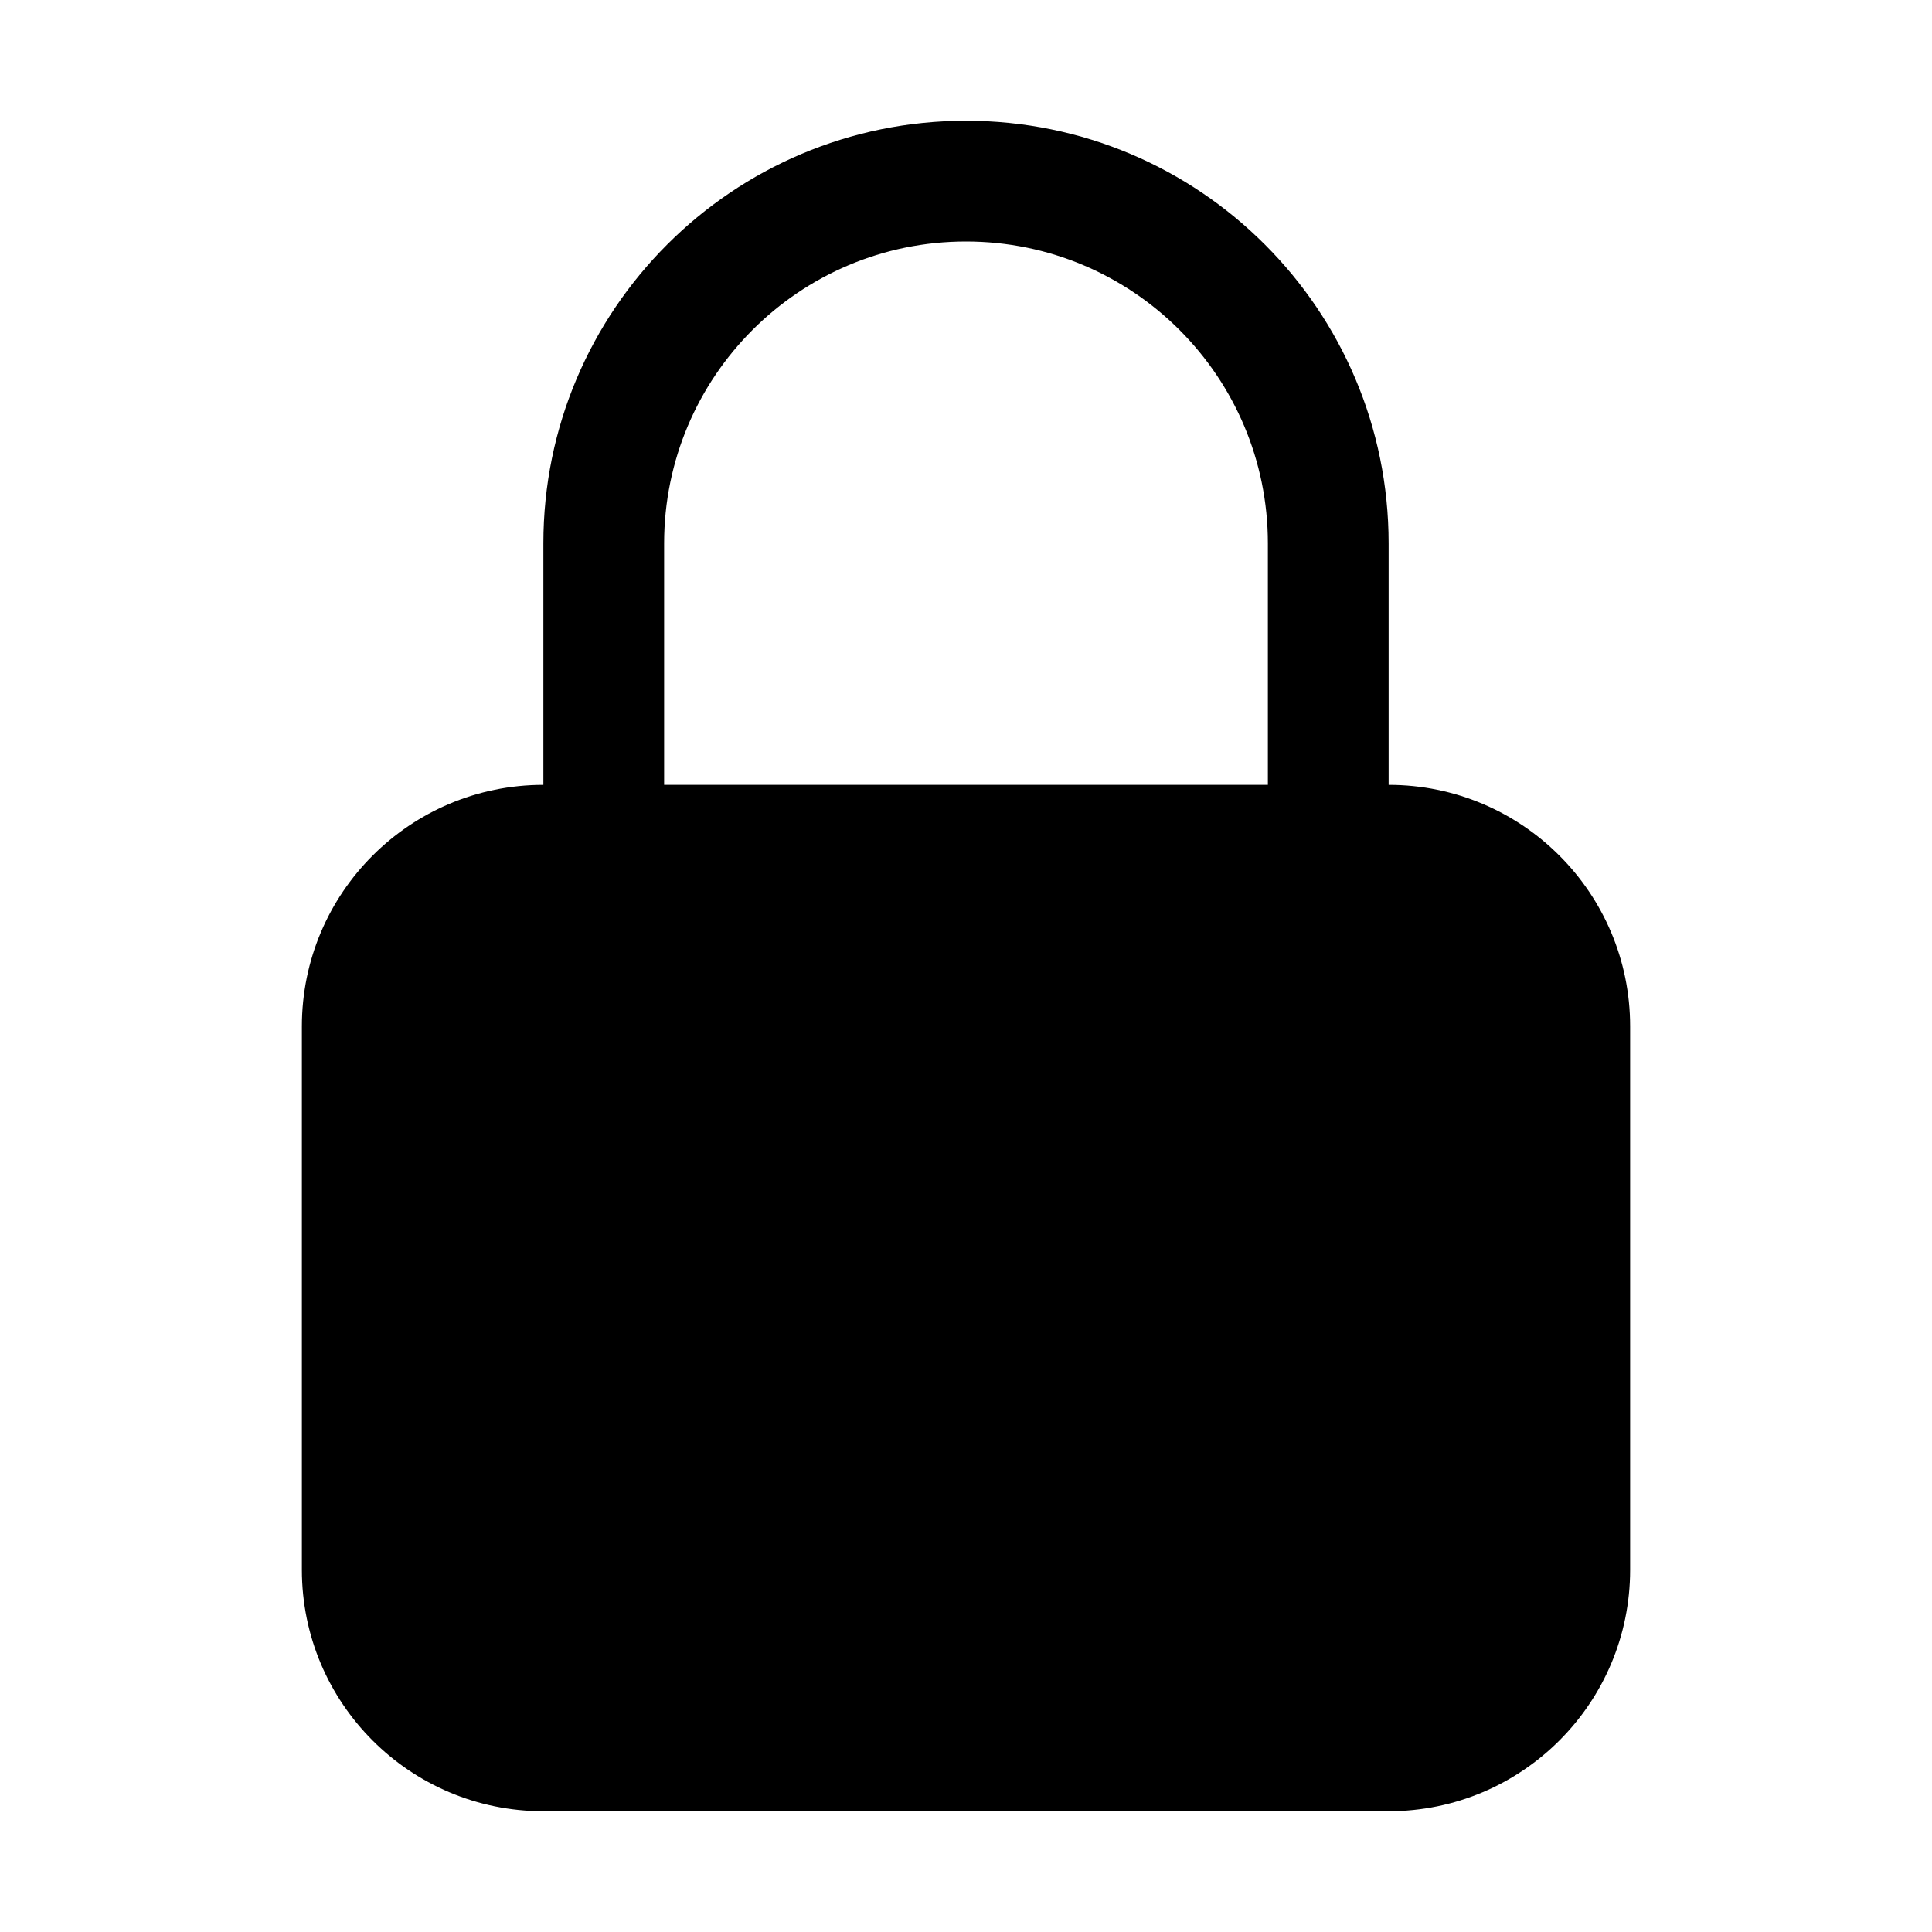
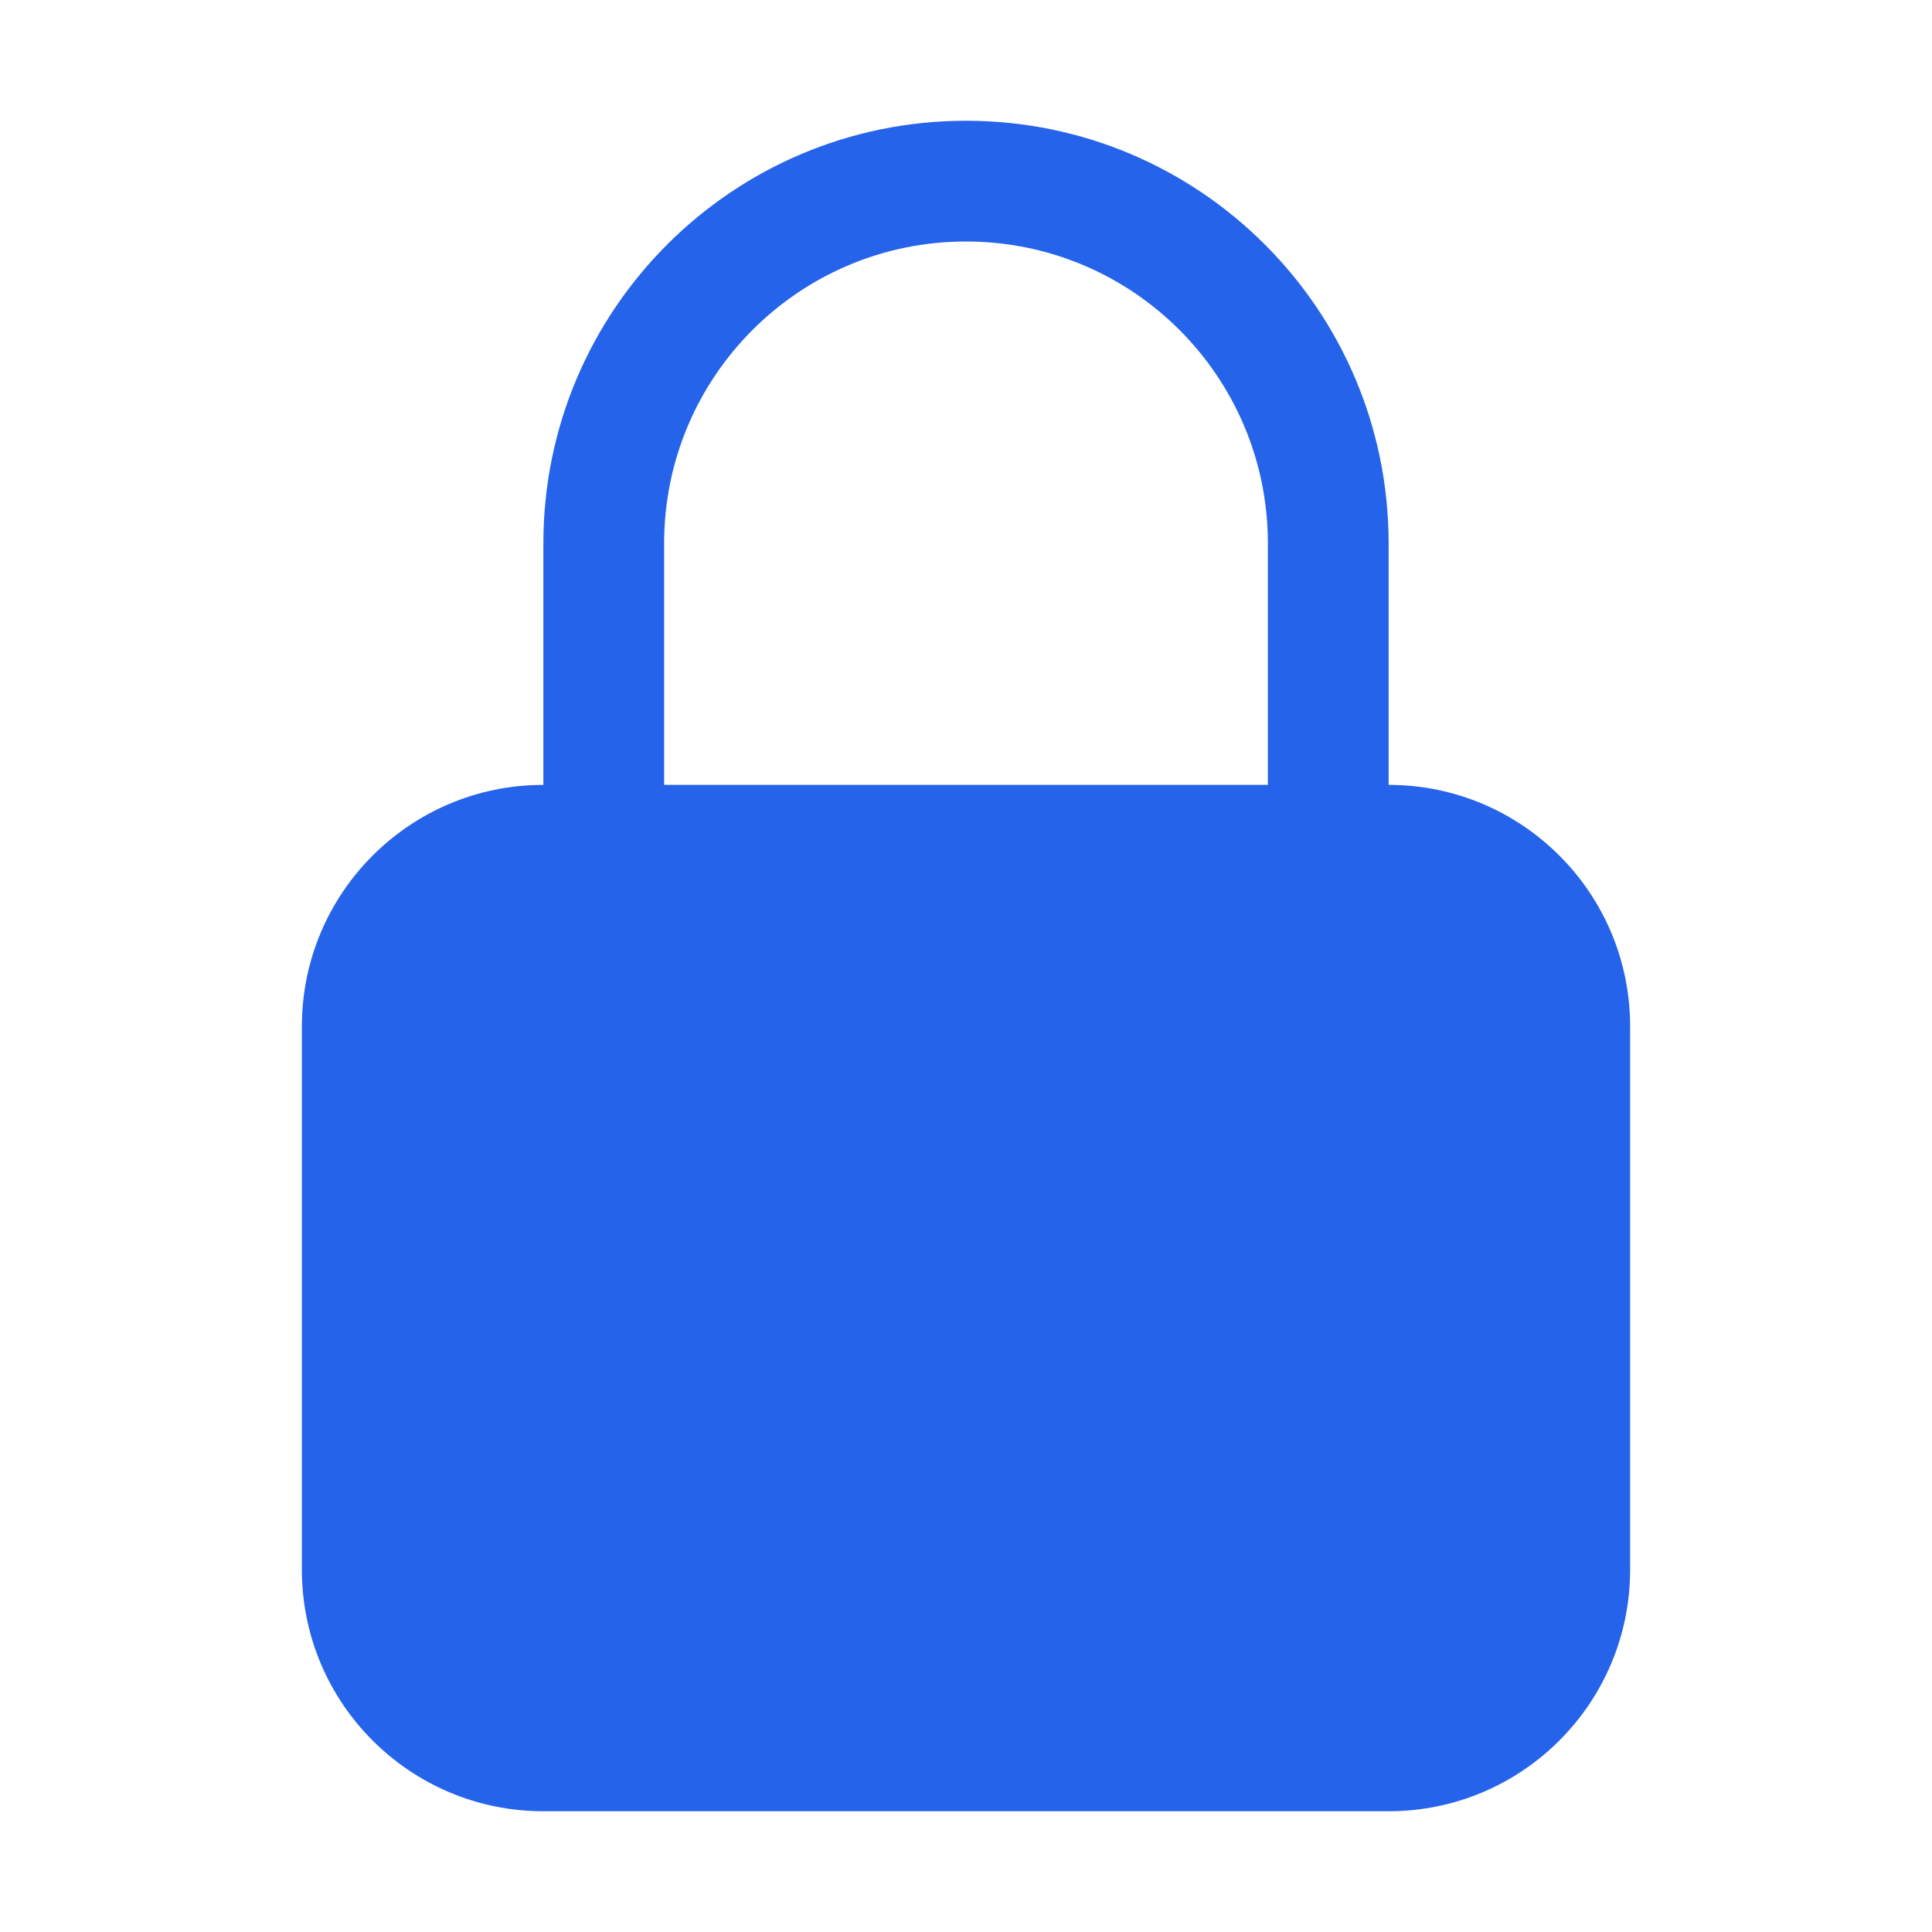
- <svg xmlns="http://www.w3.org/2000/svg" viewBox="0 0 24 24" fill="currentColor">
+ <svg xmlns="http://www.w3.org/2000/svg" viewBox="0 0 24 24" fill="#2563eb">
+   <style>
+     @media (prefers-color-scheme: dark) {
+       path {
+         fill: #10b981;
+       }
+     }
+   </style>
  <path fill-rule="evenodd" d="M12 1.5a5.25 5.25 0 0 0-5.25 5.25v3a3 3 0 0 0-3 3v6.75a3 3 0 0 0 3 3h10.5a3 3 0 0 0 3-3v-6.75a3 3 0 0 0-3-3v-3c0-2.9-2.35-5.25-5.25-5.25Zm3.75 8.25v-3a3.75 3.75 0 1 0-7.5 0v3h7.5Z" clip-rule="evenodd" />
</svg>
